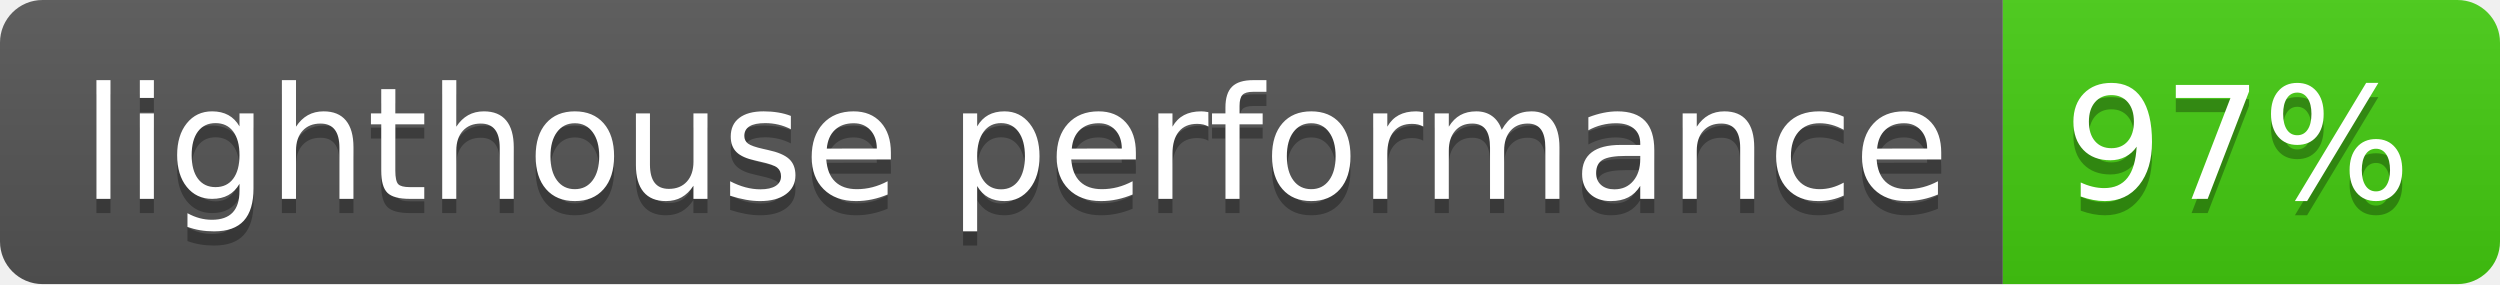
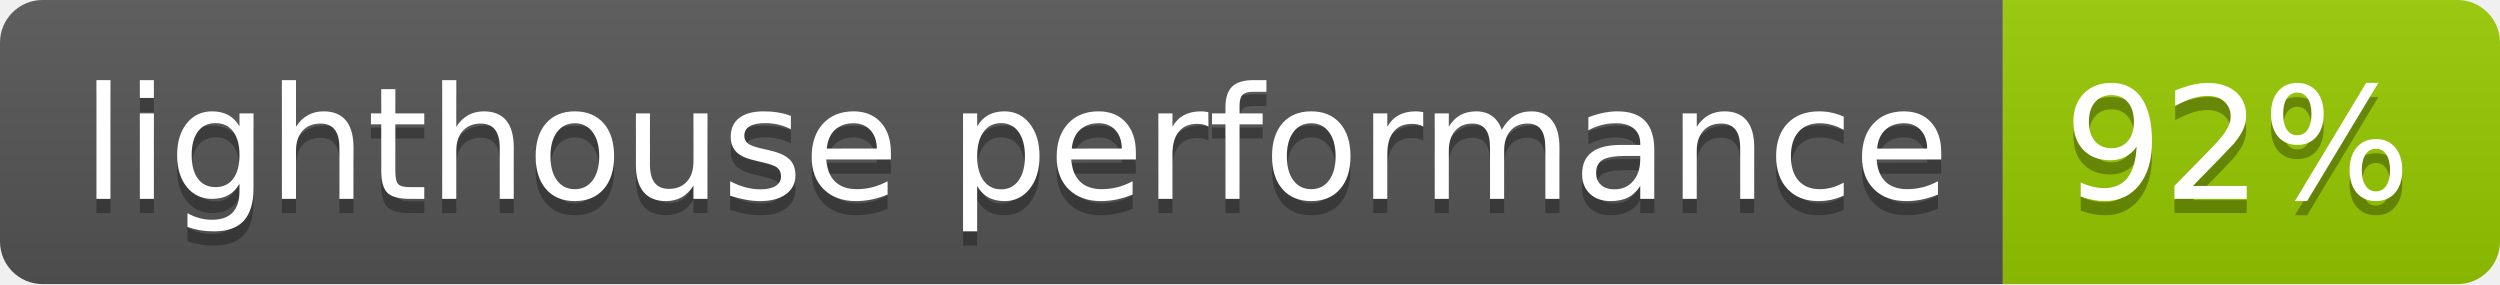
- <svg xmlns="http://www.w3.org/2000/svg" width="176" height="20" role="img" aria-label="lighthouse performance: 97%">
+ <svg xmlns="http://www.w3.org/2000/svg" width="176" height="20" role="img" aria-label="lighthouse performance: 92%">
  <linearGradient id="s" x2="0" y2="100%">
    <stop offset="0" stop-color="#bbb" stop-opacity=".1" />
    <stop offset="1" stop-opacity=".1" />
  </linearGradient>
  <clipPath id="r">
    <rect width="176" height="20" rx="3" fill="#fff" />
  </clipPath>
  <g clip-path="url(#r)">
    <rect width="141" height="20" fill="#555" />
-     <rect x="141" width="35" height="20" fill="#4c1" />
+     <rect x="141" width="35" height="20" fill="#97ca00" />
    <rect width="176" height="20" fill="url(#s)" />
  </g>
  <g fill="#fff" text-anchor="middle" font-family="Verdana,Geneva,DejaVu Sans,sans-serif" text-rendering="geometricPrecision" font-size="110">
    <text aria-hidden="true" x="715" y="150" fill="#010101" fill-opacity=".3" transform="scale(.1)" textLength="1310">lighthouse performance</text>
    <text x="715" y="140" transform="scale(.1)" fill="#fff" textLength="1310">lighthouse performance</text>
-     <text aria-hidden="true" x="1575" y="150" fill="#010101" fill-opacity=".3" transform="scale(.1)" textLength="250">97%</text>
-     <text x="1575" y="140" transform="scale(.1)" fill="#fff" textLength="250">97%</text>
+     <text aria-hidden="true" x="1575" y="150" fill="#010101" fill-opacity=".3" transform="scale(.1)" textLength="250">92%</text>
+     <text x="1575" y="140" transform="scale(.1)" fill="#fff" textLength="250">92%</text>
  </g>
</svg>
